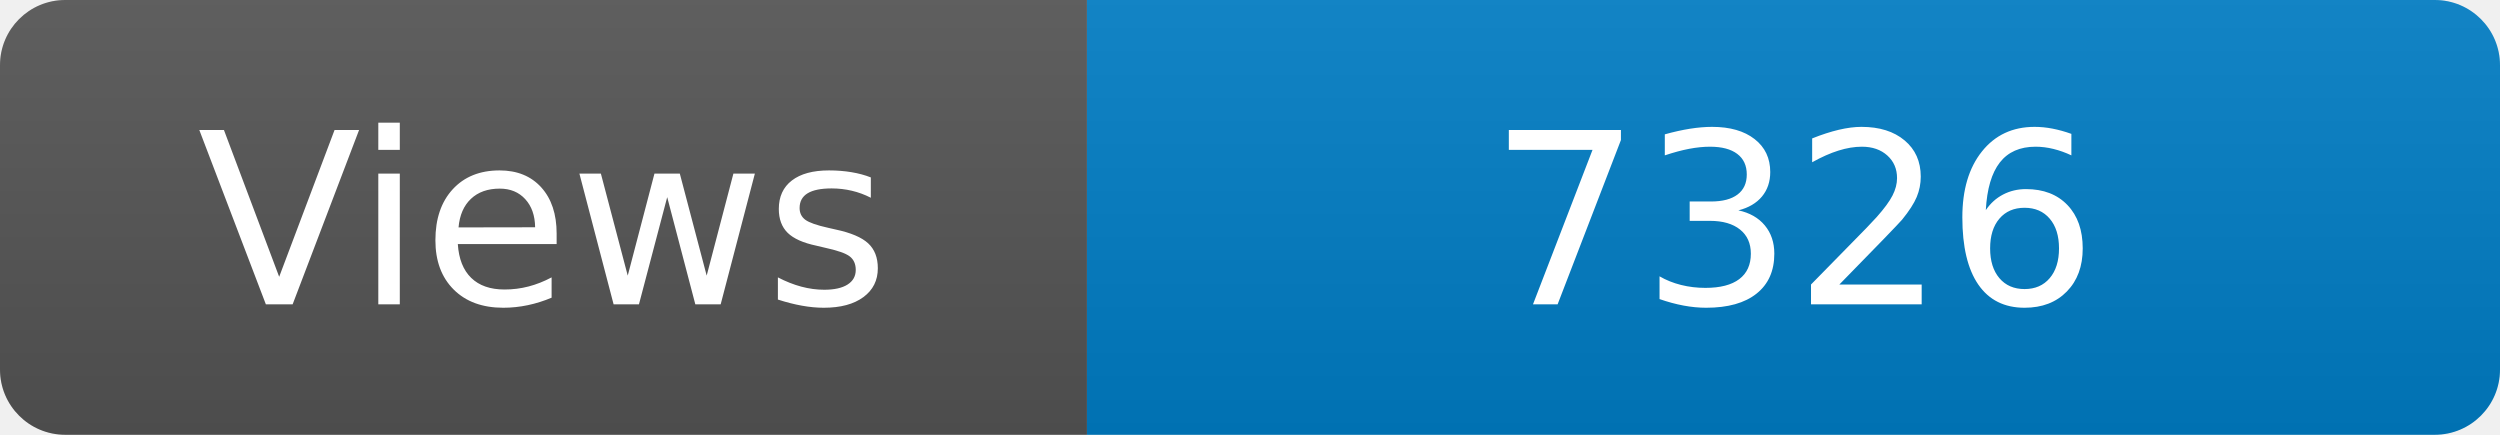
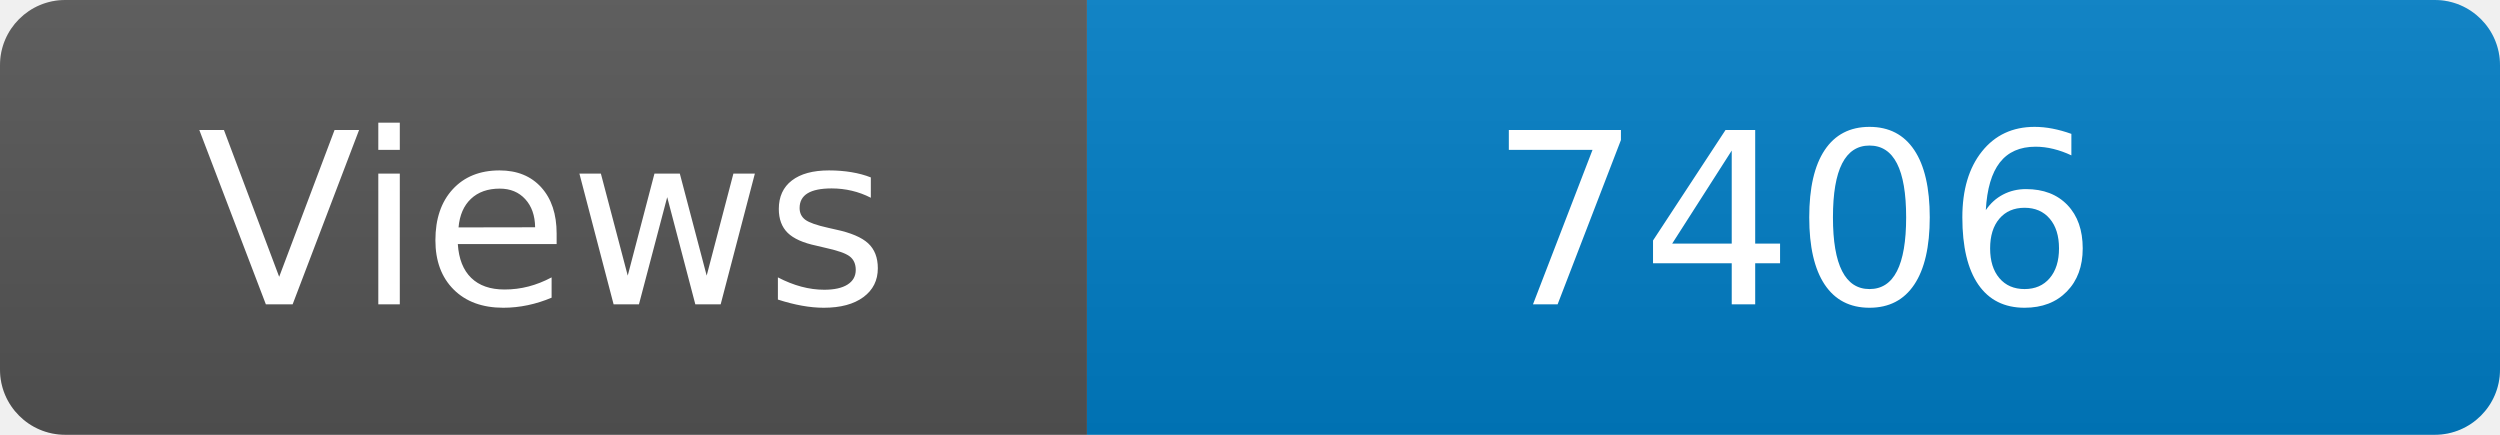
<svg xmlns="http://www.w3.org/2000/svg" width="115" height="20" role="img" aria-label="Maintained?: yes">
  <linearGradient id="s" x2="0" y2="100%">
    <stop offset="0" stop-color="#bbb" stop-opacity=".1" />
    <stop offset="1" stop-opacity=".1" />
  </linearGradient>
  <clipPath id="r">
    <rect width="115" height="20" rx="3" fill="#fff" />
  </clipPath>
  <g clip-path="url(#r)">
    <rect width="50" height="20" fill="#555" />
    <rect x="50" width="160" height="20" fill="#007ec6" />
    <rect width="115" height="20" fill="url(#s)" />
  </g>
  <g fill="#fff" text-anchor="middle" font-family="Verdana,Geneva,DejaVu Sans,sans-serif" font-size="110">
    <text x="250" y="140" transform="scale(.1)" fill="#fff">Views</text>
-     <text x="825" y="140" transform="scale(.1)" fill="#fff">7326</text>
+     <text x="825" y="140" transform="scale(.1)" fill="#fff">7406</text>
  </g>
</svg>
